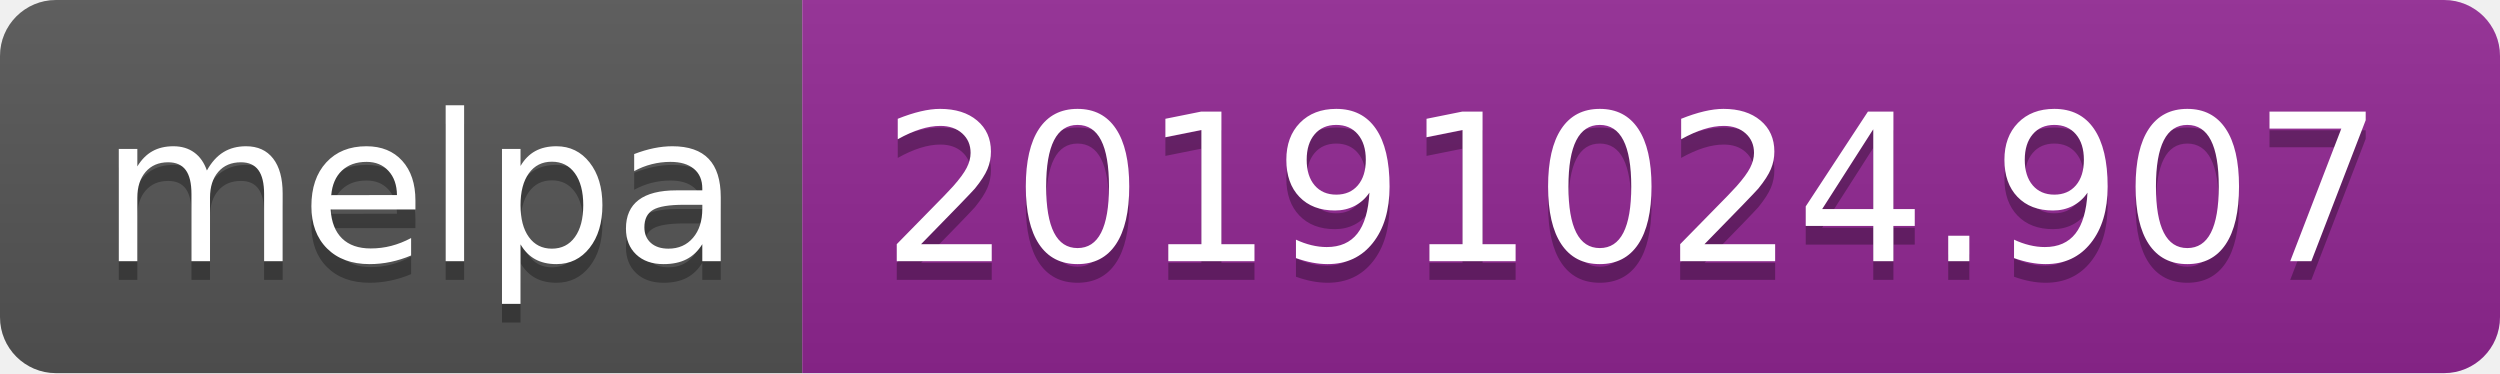
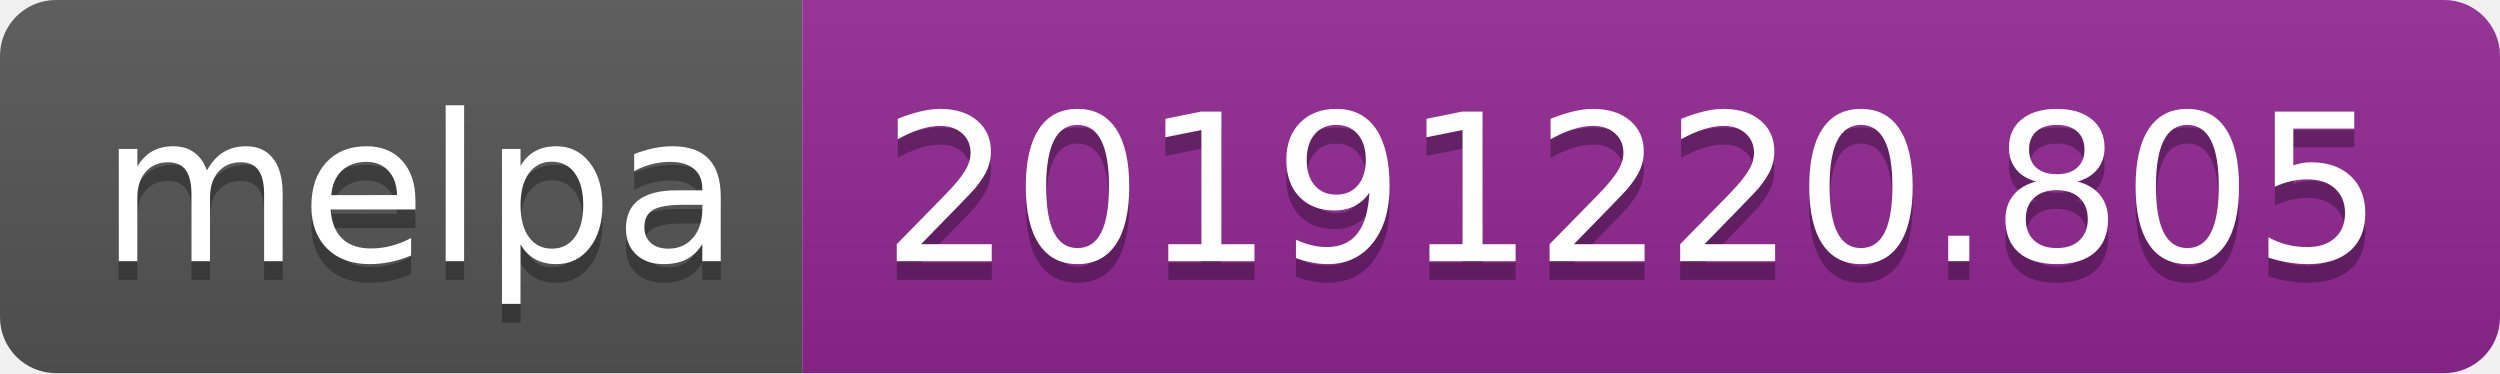
<svg xmlns="http://www.w3.org/2000/svg" width="134" height="20">
  <linearGradient id="b" x2="0" y2="100%">
    <stop offset="0" stop-color="#bbb" stop-opacity=".1" />
    <stop offset="1" stop-opacity=".1" />
  </linearGradient>
  <clipPath id="a">
    <rect width="134" height="20" rx="3" fill="#fff" />
  </clipPath>
  <g clip-path="url(#a)">
    <path fill="#555" d="M0 0h43v20H0z" />
    <path fill="#922793" d="M43 0h91v20H43z" />
    <path fill="url(#b)" d="M0 0h134v20H0z" />
  </g>
  <g fill="#fff" text-anchor="middle" font-family="DejaVu Sans,Verdana,Geneva,sans-serif" font-size="110">
    <text x="225" y="150" fill="#010101" fill-opacity=".3" transform="scale(.1)" textLength="330">melpa</text>
    <text x="225" y="140" transform="scale(.1)" textLength="330">melpa</text>
-     <text x="875" y="150" fill="#010101" fill-opacity=".3" transform="scale(.1)" textLength="810">20191024.907</text>
-     <text x="875" y="140" transform="scale(.1)" textLength="810">20191024.907</text>
+     <text x="875" y="150" fill="#010101" fill-opacity=".3" transform="scale(.1)" textLength="810">20191220.805</text>
+     <text x="875" y="140" transform="scale(.1)" textLength="810">20191220.805</text>
  </g>
</svg>
